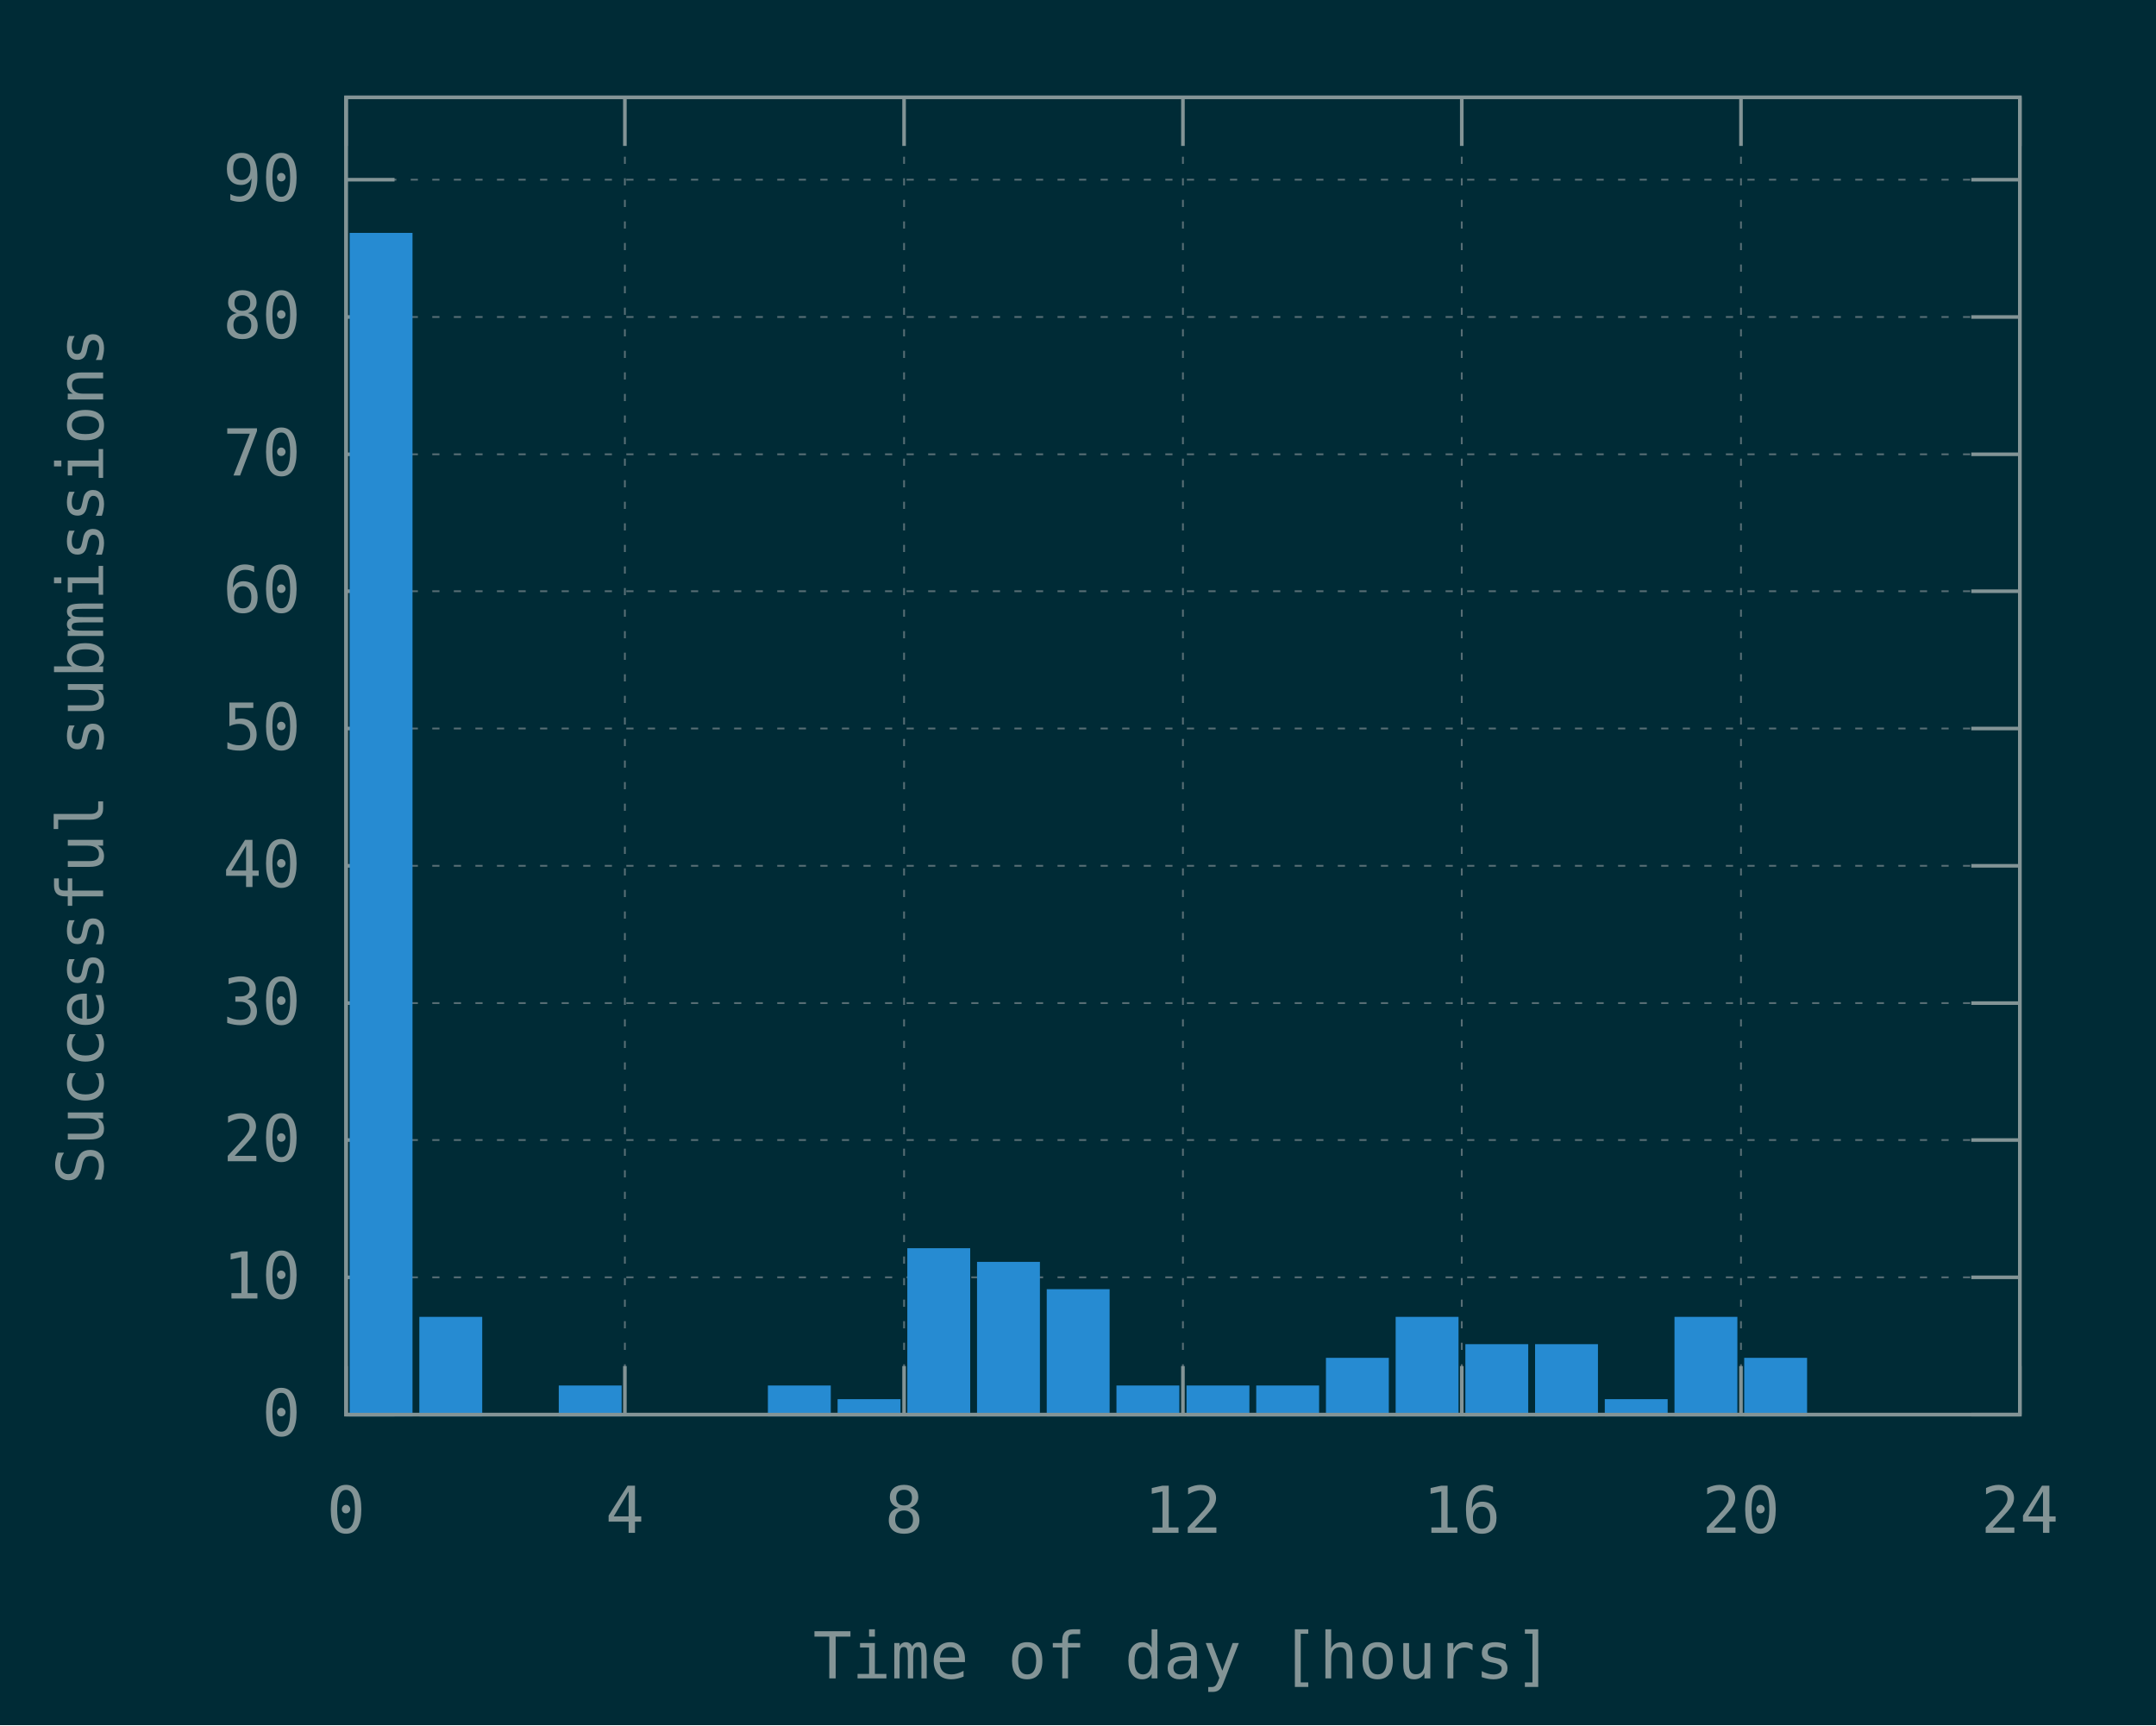
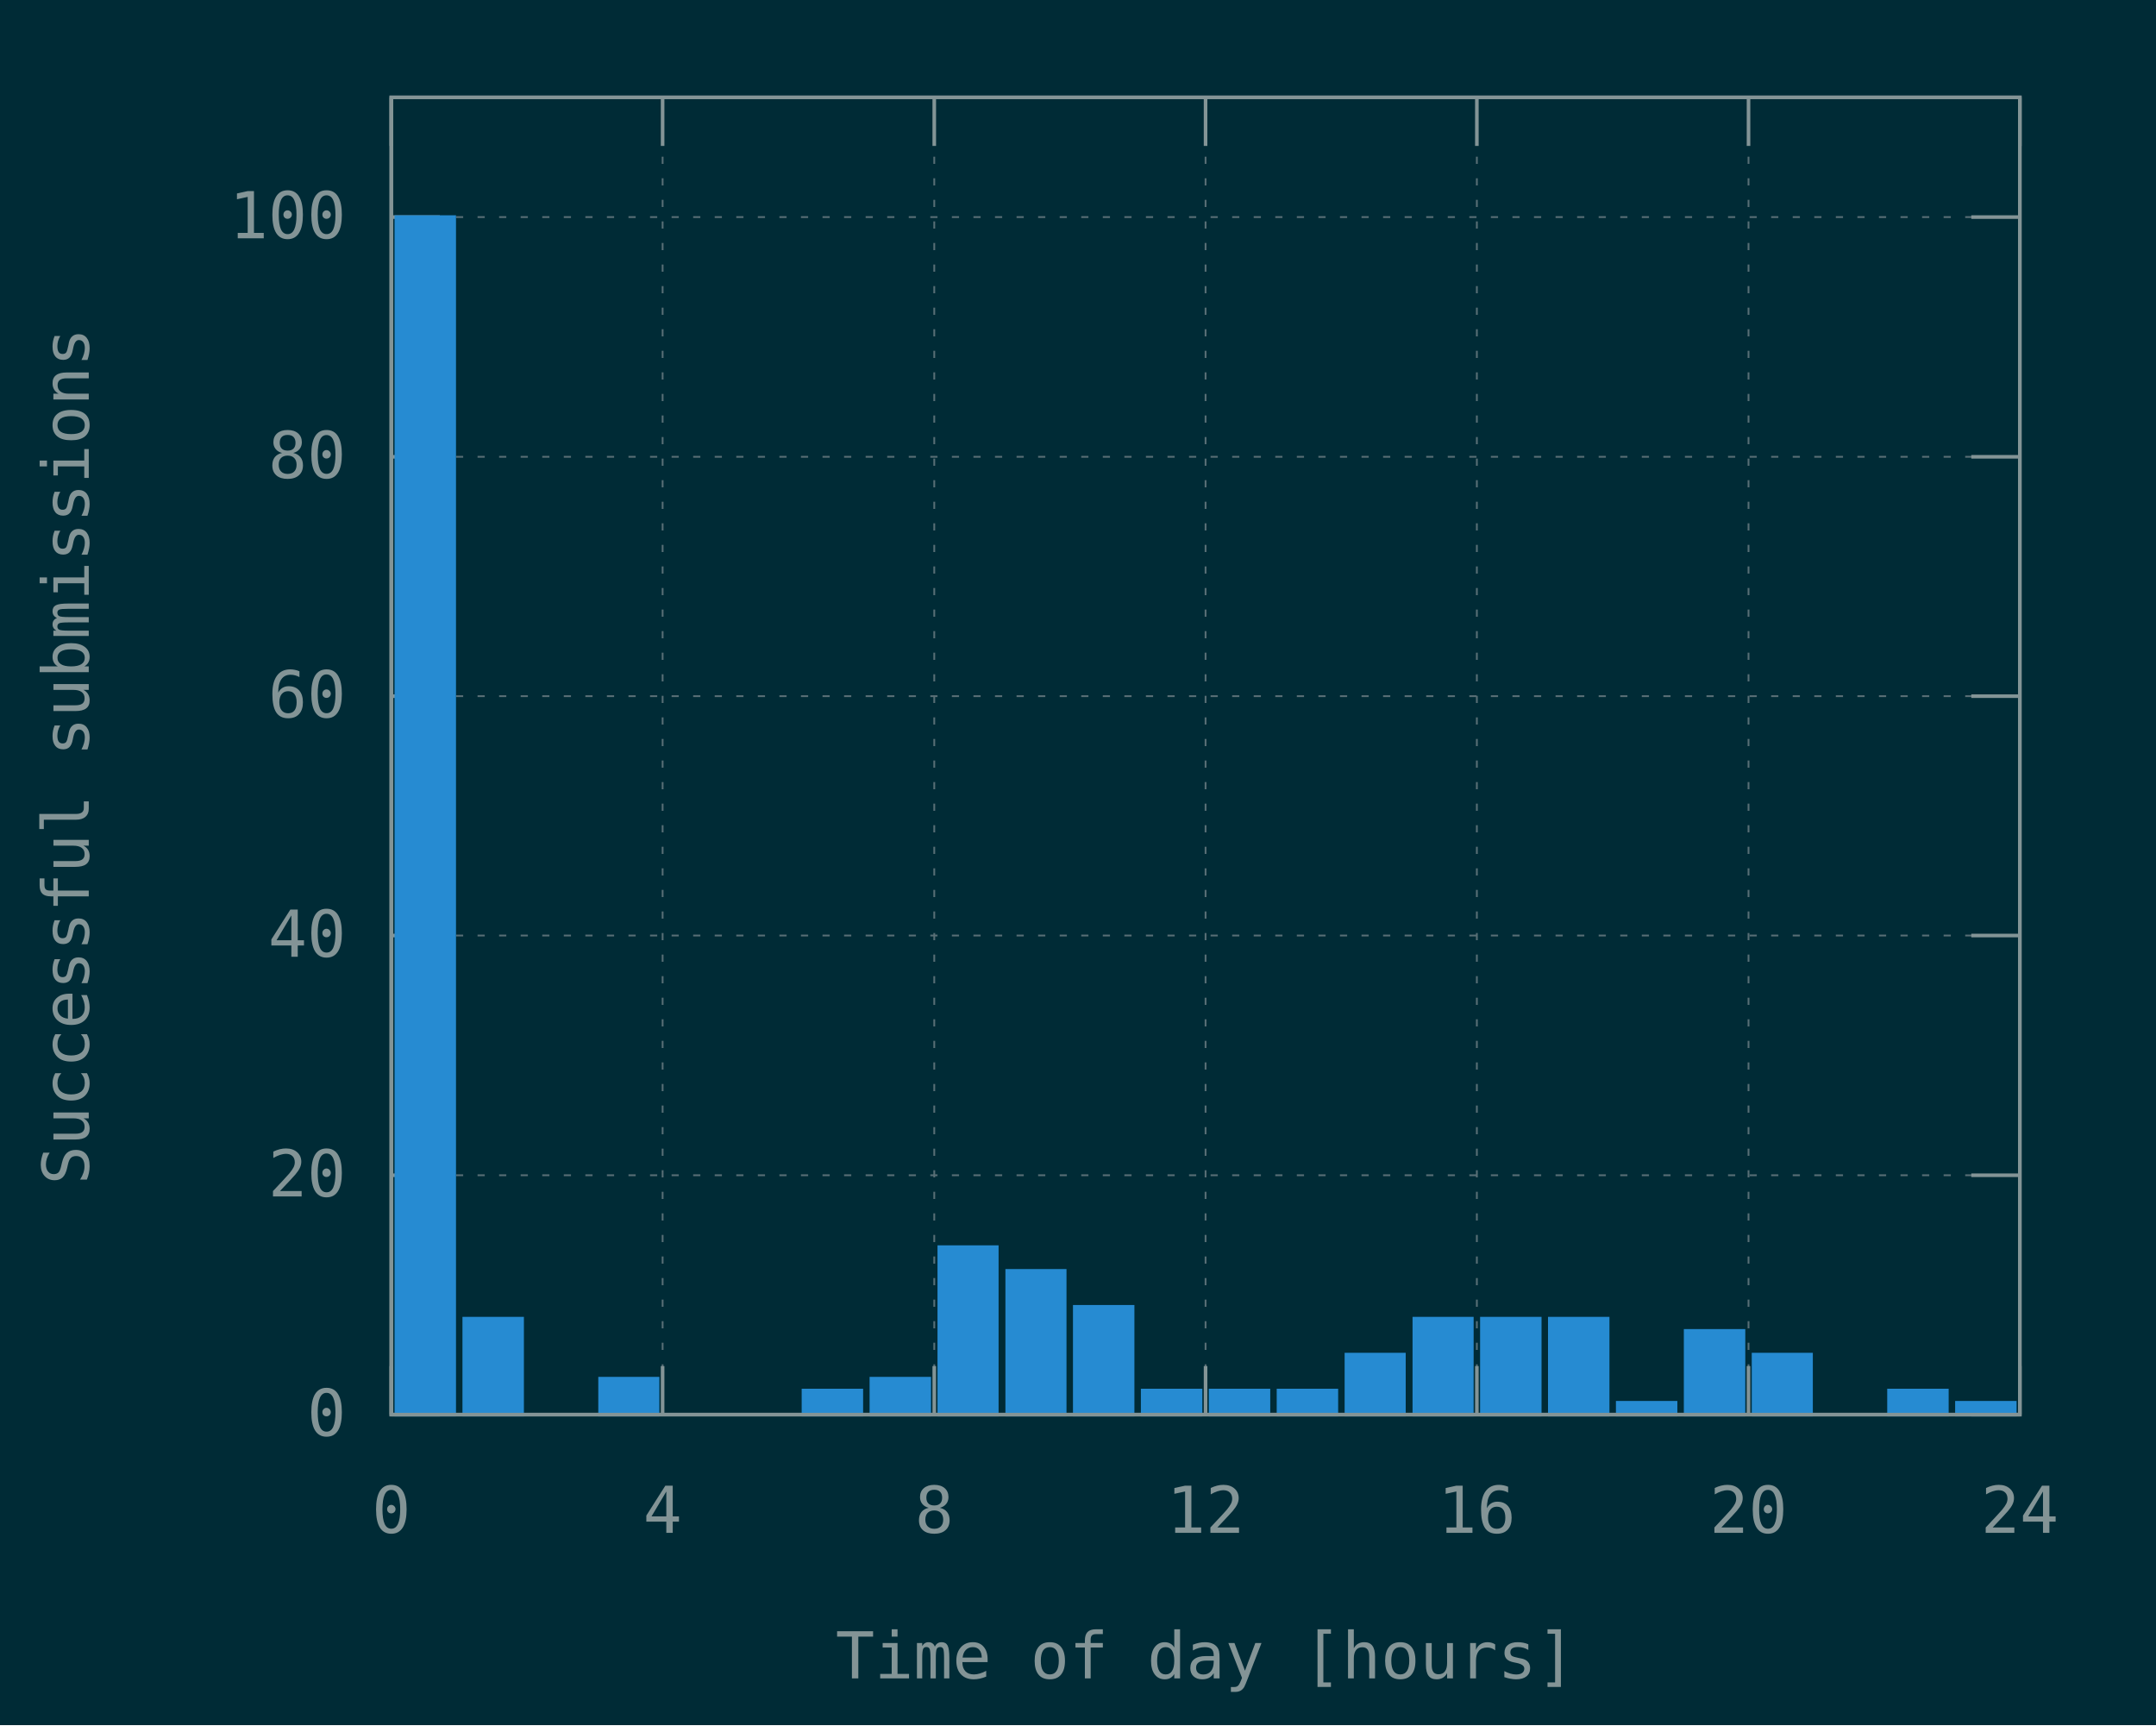
<svg xmlns="http://www.w3.org/2000/svg" xmlns:xlink="http://www.w3.org/1999/xlink" width="600" height="480" viewBox="0 0 600 480">
  <g id="gnuplot_canvas">
    <rect x="0" y="0" width="600" height="480" fill="#002b36" />
    <defs>
      <circle id="gpDot" r="0.5" stroke-width="0.5" stroke="currentColor" />
      <path id="gpPt0" stroke-width="0.148" stroke="currentColor" d="M-1,0 h2 M0,-1 v2" />
      <path id="gpPt1" stroke-width="0.148" stroke="currentColor" d="M-1,-1 L1,1 M1,-1 L-1,1" />
      <path id="gpPt2" stroke-width="0.148" stroke="currentColor" d="M-1,0 L1,0 M0,-1 L0,1 M-1,-1 L1,1 M-1,1 L1,-1" />
      <rect id="gpPt3" stroke-width="0.148" stroke="currentColor" x="-1" y="-1" width="2" height="2" />
      <rect id="gpPt4" stroke-width="0.148" stroke="currentColor" fill="currentColor" x="-1" y="-1" width="2" height="2" />
      <circle id="gpPt5" stroke-width="0.148" stroke="currentColor" cx="0" cy="0" r="1" />
      <use xlink:href="#gpPt5" id="gpPt6" fill="currentColor" stroke="none" />
      <path id="gpPt7" stroke-width="0.148" stroke="currentColor" d="M0,-1.33 L-1.33,0.67 L1.33,0.67 z" />
      <use xlink:href="#gpPt7" id="gpPt8" fill="currentColor" stroke="none" />
      <use xlink:href="#gpPt7" id="gpPt9" stroke="currentColor" transform="rotate(180)" />
      <use xlink:href="#gpPt9" id="gpPt10" fill="currentColor" stroke="none" />
      <use xlink:href="#gpPt3" id="gpPt11" stroke="currentColor" transform="rotate(45)" />
      <use xlink:href="#gpPt11" id="gpPt12" fill="currentColor" stroke="none" />
      <path id="gpPt13" stroke-width="0.148" stroke="currentColor" d="M0,1.330 L1.265,0.411 L0.782,-1.067 L-0.782,-1.076 L-1.265,0.411 z" />
      <use xlink:href="#gpPt13" id="gpPt14" fill="currentColor" stroke="none" />
      <filter id="textbox" filterUnits="objectBoundingBox" x="0" y="0" height="1" width="1">
        <feFlood flood-color="#002B36" flood-opacity="1" result="bgnd" />
        <feComposite in="SourceGraphic" in2="bgnd" operator="atop" />
      </filter>
      <filter id="greybox" filterUnits="objectBoundingBox" x="0" y="0" height="1" width="1">
        <feFlood flood-color="lightgrey" flood-opacity="1" result="grey" />
        <feComposite in="SourceGraphic" in2="grey" operator="atop" />
      </filter>
    </defs>
    <g fill="none" color="#002B36" stroke="currentColor" stroke-width="1.00" stroke-linecap="butt" stroke-linejoin="miter">
</g>
    <g fill="none" color="black" stroke="currentColor" stroke-width="1.00" stroke-linecap="butt" stroke-linejoin="miter">
</g>
    <g fill="none" color="black" stroke="rgb(131, 148, 150)" stroke-width="0.50" stroke-linecap="butt" stroke-linejoin="miter">
</g>
    <g fill="none" color="gray" stroke="currentColor" stroke-width="0.50" stroke-linecap="butt" stroke-linejoin="miter">
-       <path stroke="rgb( 88, 110, 117)" stroke-dasharray="2,4" class="gridline" d="M96.3,393.6 L562.1,393.6  " />
-     </g>
-     <g fill="none" color="gray" stroke="rgb( 88, 110, 117)" stroke-width="1.00" stroke-linecap="butt" stroke-linejoin="miter">
- </g>
-     <g fill="none" color="black" stroke="currentColor" stroke-width="1.00" stroke-linecap="butt" stroke-linejoin="miter">
-       <path stroke="rgb(131, 148, 150)" d="M96.3,393.6 L109.8,393.6 M562.1,393.6 L548.6,393.6  " />
-       <g transform="translate(83.7,399.5)" stroke="none" fill="rgb(131,148,150)" font-family="Inconsolata" font-size="18.00" text-anchor="end">
+       <path stroke="rgb( 88, 110, 117)" stroke-dasharray="2,4" class="gridline" d="M108.9,393.6 L562.1,393.6  " />
+     </g>
+     <g fill="none" color="gray" stroke="rgb( 88, 110, 117)" stroke-width="1.00" stroke-linecap="butt" stroke-linejoin="miter">
+ </g>
+     <g fill="none" color="black" stroke="currentColor" stroke-width="1.00" stroke-linecap="butt" stroke-linejoin="miter">
+       <path stroke="rgb(131, 148, 150)" d="M108.9,393.6 L122.4,393.6 M562.1,393.6 L548.6,393.6  " />
+       <g transform="translate(96.3,399.5)" stroke="none" fill="rgb(131,148,150)" font-family="Inconsolata" font-size="18.00" text-anchor="end">
        <text>
          <tspan font-family="Inconsolata"> 0</tspan>
        </text>
      </g>
    </g>
    <g fill="none" color="black" stroke="currentColor" stroke-width="1.00" stroke-linecap="butt" stroke-linejoin="miter">
</g>
    <g fill="none" color="black" stroke="rgb(131, 148, 150)" stroke-width="0.50" stroke-linecap="butt" stroke-linejoin="miter">
</g>
    <g fill="none" color="gray" stroke="currentColor" stroke-width="0.50" stroke-linecap="butt" stroke-linejoin="miter">
-       <path stroke="rgb( 88, 110, 117)" stroke-dasharray="2,4" class="gridline" d="M96.3,355.4 L562.1,355.4  " />
-     </g>
-     <g fill="none" color="gray" stroke="rgb( 88, 110, 117)" stroke-width="1.00" stroke-linecap="butt" stroke-linejoin="miter">
- </g>
-     <g fill="none" color="black" stroke="currentColor" stroke-width="1.00" stroke-linecap="butt" stroke-linejoin="miter">
-       <path stroke="rgb(131, 148, 150)" d="M96.3,355.4 L109.8,355.4 M562.1,355.4 L548.6,355.4  " />
-       <g transform="translate(83.7,361.3)" stroke="none" fill="rgb(131,148,150)" font-family="Inconsolata" font-size="18.00" text-anchor="end">
-         <text>
-           <tspan font-family="Inconsolata"> 10</tspan>
-         </text>
-       </g>
-     </g>
-     <g fill="none" color="black" stroke="currentColor" stroke-width="1.00" stroke-linecap="butt" stroke-linejoin="miter">
- </g>
-     <g fill="none" color="black" stroke="rgb(131, 148, 150)" stroke-width="0.50" stroke-linecap="butt" stroke-linejoin="miter">
- </g>
-     <g fill="none" color="gray" stroke="currentColor" stroke-width="0.50" stroke-linecap="butt" stroke-linejoin="miter">
-       <path stroke="rgb( 88, 110, 117)" stroke-dasharray="2,4" class="gridline" d="M96.3,317.2 L562.1,317.2  " />
-     </g>
-     <g fill="none" color="gray" stroke="rgb( 88, 110, 117)" stroke-width="1.00" stroke-linecap="butt" stroke-linejoin="miter">
- </g>
-     <g fill="none" color="black" stroke="currentColor" stroke-width="1.00" stroke-linecap="butt" stroke-linejoin="miter">
-       <path stroke="rgb(131, 148, 150)" d="M96.3,317.2 L109.8,317.2 M562.1,317.2 L548.6,317.2  " />
-       <g transform="translate(83.7,323.1)" stroke="none" fill="rgb(131,148,150)" font-family="Inconsolata" font-size="18.00" text-anchor="end">
+       <path stroke="rgb( 88, 110, 117)" stroke-dasharray="2,4" class="gridline" d="M108.9,327.0 L562.1,327.0  " />
+     </g>
+     <g fill="none" color="gray" stroke="rgb( 88, 110, 117)" stroke-width="1.00" stroke-linecap="butt" stroke-linejoin="miter">
+ </g>
+     <g fill="none" color="black" stroke="currentColor" stroke-width="1.00" stroke-linecap="butt" stroke-linejoin="miter">
+       <path stroke="rgb(131, 148, 150)" d="M108.9,327.0 L122.4,327.0 M562.1,327.0 L548.6,327.0  " />
+       <g transform="translate(96.3,332.9)" stroke="none" fill="rgb(131,148,150)" font-family="Inconsolata" font-size="18.00" text-anchor="end">
        <text>
          <tspan font-family="Inconsolata"> 20</tspan>
        </text>
      </g>
    </g>
    <g fill="none" color="black" stroke="currentColor" stroke-width="1.00" stroke-linecap="butt" stroke-linejoin="miter">
</g>
    <g fill="none" color="black" stroke="rgb(131, 148, 150)" stroke-width="0.50" stroke-linecap="butt" stroke-linejoin="miter">
</g>
    <g fill="none" color="gray" stroke="currentColor" stroke-width="0.50" stroke-linecap="butt" stroke-linejoin="miter">
-       <path stroke="rgb( 88, 110, 117)" stroke-dasharray="2,4" class="gridline" d="M96.3,279.1 L562.1,279.1  " />
-     </g>
-     <g fill="none" color="gray" stroke="rgb( 88, 110, 117)" stroke-width="1.00" stroke-linecap="butt" stroke-linejoin="miter">
- </g>
-     <g fill="none" color="black" stroke="currentColor" stroke-width="1.00" stroke-linecap="butt" stroke-linejoin="miter">
-       <path stroke="rgb(131, 148, 150)" d="M96.3,279.1 L109.8,279.1 M562.1,279.1 L548.6,279.1  " />
-       <g transform="translate(83.7,285.0)" stroke="none" fill="rgb(131,148,150)" font-family="Inconsolata" font-size="18.00" text-anchor="end">
-         <text>
-           <tspan font-family="Inconsolata"> 30</tspan>
-         </text>
-       </g>
-     </g>
-     <g fill="none" color="black" stroke="currentColor" stroke-width="1.00" stroke-linecap="butt" stroke-linejoin="miter">
- </g>
-     <g fill="none" color="black" stroke="rgb(131, 148, 150)" stroke-width="0.50" stroke-linecap="butt" stroke-linejoin="miter">
- </g>
-     <g fill="none" color="gray" stroke="currentColor" stroke-width="0.50" stroke-linecap="butt" stroke-linejoin="miter">
-       <path stroke="rgb( 88, 110, 117)" stroke-dasharray="2,4" class="gridline" d="M96.3,240.9 L562.1,240.9  " />
-     </g>
-     <g fill="none" color="gray" stroke="rgb( 88, 110, 117)" stroke-width="1.00" stroke-linecap="butt" stroke-linejoin="miter">
- </g>
-     <g fill="none" color="black" stroke="currentColor" stroke-width="1.00" stroke-linecap="butt" stroke-linejoin="miter">
-       <path stroke="rgb(131, 148, 150)" d="M96.3,240.9 L109.8,240.9 M562.1,240.9 L548.6,240.9  " />
-       <g transform="translate(83.7,246.8)" stroke="none" fill="rgb(131,148,150)" font-family="Inconsolata" font-size="18.00" text-anchor="end">
+       <path stroke="rgb( 88, 110, 117)" stroke-dasharray="2,4" class="gridline" d="M108.9,260.3 L562.1,260.3  " />
+     </g>
+     <g fill="none" color="gray" stroke="rgb( 88, 110, 117)" stroke-width="1.00" stroke-linecap="butt" stroke-linejoin="miter">
+ </g>
+     <g fill="none" color="black" stroke="currentColor" stroke-width="1.00" stroke-linecap="butt" stroke-linejoin="miter">
+       <path stroke="rgb(131, 148, 150)" d="M108.9,260.3 L122.4,260.3 M562.1,260.3 L548.6,260.3  " />
+       <g transform="translate(96.3,266.2)" stroke="none" fill="rgb(131,148,150)" font-family="Inconsolata" font-size="18.00" text-anchor="end">
        <text>
          <tspan font-family="Inconsolata"> 40</tspan>
        </text>
      </g>
    </g>
    <g fill="none" color="black" stroke="currentColor" stroke-width="1.00" stroke-linecap="butt" stroke-linejoin="miter">
</g>
    <g fill="none" color="black" stroke="rgb(131, 148, 150)" stroke-width="0.50" stroke-linecap="butt" stroke-linejoin="miter">
</g>
    <g fill="none" color="gray" stroke="currentColor" stroke-width="0.50" stroke-linecap="butt" stroke-linejoin="miter">
-       <path stroke="rgb( 88, 110, 117)" stroke-dasharray="2,4" class="gridline" d="M96.3,202.7 L562.1,202.7  " />
-     </g>
-     <g fill="none" color="gray" stroke="rgb( 88, 110, 117)" stroke-width="1.00" stroke-linecap="butt" stroke-linejoin="miter">
- </g>
-     <g fill="none" color="black" stroke="currentColor" stroke-width="1.00" stroke-linecap="butt" stroke-linejoin="miter">
-       <path stroke="rgb(131, 148, 150)" d="M96.3,202.7 L109.8,202.7 M562.1,202.7 L548.6,202.7  " />
-       <g transform="translate(83.7,208.6)" stroke="none" fill="rgb(131,148,150)" font-family="Inconsolata" font-size="18.00" text-anchor="end">
-         <text>
-           <tspan font-family="Inconsolata"> 50</tspan>
-         </text>
-       </g>
-     </g>
-     <g fill="none" color="black" stroke="currentColor" stroke-width="1.00" stroke-linecap="butt" stroke-linejoin="miter">
- </g>
-     <g fill="none" color="black" stroke="rgb(131, 148, 150)" stroke-width="0.50" stroke-linecap="butt" stroke-linejoin="miter">
- </g>
-     <g fill="none" color="gray" stroke="currentColor" stroke-width="0.50" stroke-linecap="butt" stroke-linejoin="miter">
-       <path stroke="rgb( 88, 110, 117)" stroke-dasharray="2,4" class="gridline" d="M96.3,164.5 L562.1,164.5  " />
-     </g>
-     <g fill="none" color="gray" stroke="rgb( 88, 110, 117)" stroke-width="1.00" stroke-linecap="butt" stroke-linejoin="miter">
- </g>
-     <g fill="none" color="black" stroke="currentColor" stroke-width="1.00" stroke-linecap="butt" stroke-linejoin="miter">
-       <path stroke="rgb(131, 148, 150)" d="M96.3,164.5 L109.8,164.5 M562.1,164.5 L548.6,164.5  " />
-       <g transform="translate(83.7,170.4)" stroke="none" fill="rgb(131,148,150)" font-family="Inconsolata" font-size="18.00" text-anchor="end">
+       <path stroke="rgb( 88, 110, 117)" stroke-dasharray="2,4" class="gridline" d="M108.9,193.7 L562.1,193.7  " />
+     </g>
+     <g fill="none" color="gray" stroke="rgb( 88, 110, 117)" stroke-width="1.00" stroke-linecap="butt" stroke-linejoin="miter">
+ </g>
+     <g fill="none" color="black" stroke="currentColor" stroke-width="1.00" stroke-linecap="butt" stroke-linejoin="miter">
+       <path stroke="rgb(131, 148, 150)" d="M108.9,193.7 L122.4,193.7 M562.1,193.7 L548.6,193.7  " />
+       <g transform="translate(96.3,199.6)" stroke="none" fill="rgb(131,148,150)" font-family="Inconsolata" font-size="18.00" text-anchor="end">
        <text>
          <tspan font-family="Inconsolata"> 60</tspan>
        </text>
      </g>
    </g>
    <g fill="none" color="black" stroke="currentColor" stroke-width="1.00" stroke-linecap="butt" stroke-linejoin="miter">
</g>
    <g fill="none" color="black" stroke="rgb(131, 148, 150)" stroke-width="0.50" stroke-linecap="butt" stroke-linejoin="miter">
</g>
    <g fill="none" color="gray" stroke="currentColor" stroke-width="0.50" stroke-linecap="butt" stroke-linejoin="miter">
-       <path stroke="rgb( 88, 110, 117)" stroke-dasharray="2,4" class="gridline" d="M96.3,126.4 L562.1,126.4  " />
-     </g>
-     <g fill="none" color="gray" stroke="rgb( 88, 110, 117)" stroke-width="1.00" stroke-linecap="butt" stroke-linejoin="miter">
- </g>
-     <g fill="none" color="black" stroke="currentColor" stroke-width="1.00" stroke-linecap="butt" stroke-linejoin="miter">
-       <path stroke="rgb(131, 148, 150)" d="M96.3,126.4 L109.8,126.4 M562.1,126.4 L548.6,126.4  " />
-       <g transform="translate(83.7,132.3)" stroke="none" fill="rgb(131,148,150)" font-family="Inconsolata" font-size="18.00" text-anchor="end">
-         <text>
-           <tspan font-family="Inconsolata"> 70</tspan>
-         </text>
-       </g>
-     </g>
-     <g fill="none" color="black" stroke="currentColor" stroke-width="1.00" stroke-linecap="butt" stroke-linejoin="miter">
- </g>
-     <g fill="none" color="black" stroke="rgb(131, 148, 150)" stroke-width="0.50" stroke-linecap="butt" stroke-linejoin="miter">
- </g>
-     <g fill="none" color="gray" stroke="currentColor" stroke-width="0.50" stroke-linecap="butt" stroke-linejoin="miter">
-       <path stroke="rgb( 88, 110, 117)" stroke-dasharray="2,4" class="gridline" d="M96.3,88.2 L562.1,88.2  " />
-     </g>
-     <g fill="none" color="gray" stroke="rgb( 88, 110, 117)" stroke-width="1.00" stroke-linecap="butt" stroke-linejoin="miter">
- </g>
-     <g fill="none" color="black" stroke="currentColor" stroke-width="1.00" stroke-linecap="butt" stroke-linejoin="miter">
-       <path stroke="rgb(131, 148, 150)" d="M96.3,88.2 L109.8,88.2 M562.1,88.2 L548.6,88.2  " />
-       <g transform="translate(83.7,94.1)" stroke="none" fill="rgb(131,148,150)" font-family="Inconsolata" font-size="18.00" text-anchor="end">
+       <path stroke="rgb( 88, 110, 117)" stroke-dasharray="2,4" class="gridline" d="M108.9,127.1 L562.1,127.1  " />
+     </g>
+     <g fill="none" color="gray" stroke="rgb( 88, 110, 117)" stroke-width="1.00" stroke-linecap="butt" stroke-linejoin="miter">
+ </g>
+     <g fill="none" color="black" stroke="currentColor" stroke-width="1.00" stroke-linecap="butt" stroke-linejoin="miter">
+       <path stroke="rgb(131, 148, 150)" d="M108.9,127.1 L122.4,127.1 M562.1,127.1 L548.6,127.1  " />
+       <g transform="translate(96.3,133.0)" stroke="none" fill="rgb(131,148,150)" font-family="Inconsolata" font-size="18.00" text-anchor="end">
        <text>
          <tspan font-family="Inconsolata"> 80</tspan>
        </text>
      </g>
    </g>
    <g fill="none" color="black" stroke="currentColor" stroke-width="1.00" stroke-linecap="butt" stroke-linejoin="miter">
</g>
    <g fill="none" color="black" stroke="rgb(131, 148, 150)" stroke-width="0.50" stroke-linecap="butt" stroke-linejoin="miter">
</g>
    <g fill="none" color="gray" stroke="currentColor" stroke-width="0.50" stroke-linecap="butt" stroke-linejoin="miter">
-       <path stroke="rgb( 88, 110, 117)" stroke-dasharray="2,4" class="gridline" d="M96.3,50.0 L562.1,50.0  " />
-     </g>
-     <g fill="none" color="gray" stroke="rgb( 88, 110, 117)" stroke-width="1.00" stroke-linecap="butt" stroke-linejoin="miter">
- </g>
-     <g fill="none" color="black" stroke="currentColor" stroke-width="1.00" stroke-linecap="butt" stroke-linejoin="miter">
-       <path stroke="rgb(131, 148, 150)" d="M96.3,50.0 L109.8,50.0 M562.1,50.0 L548.6,50.0  " />
-       <g transform="translate(83.7,55.9)" stroke="none" fill="rgb(131,148,150)" font-family="Inconsolata" font-size="18.00" text-anchor="end">
-         <text>
-           <tspan font-family="Inconsolata"> 90</tspan>
-         </text>
-       </g>
-     </g>
-     <g fill="none" color="black" stroke="currentColor" stroke-width="1.00" stroke-linecap="butt" stroke-linejoin="miter">
- </g>
-     <g fill="none" color="black" stroke="rgb(131, 148, 150)" stroke-width="0.50" stroke-linecap="butt" stroke-linejoin="miter">
- </g>
-     <g fill="none" color="gray" stroke="currentColor" stroke-width="0.50" stroke-linecap="butt" stroke-linejoin="miter">
-       <path stroke="rgb( 88, 110, 117)" stroke-dasharray="2,4" class="gridline" d="M96.3,393.6 L96.3,27.1  " />
-     </g>
-     <g fill="none" color="gray" stroke="rgb( 88, 110, 117)" stroke-width="1.00" stroke-linecap="butt" stroke-linejoin="miter">
- </g>
-     <g fill="none" color="black" stroke="currentColor" stroke-width="1.00" stroke-linecap="butt" stroke-linejoin="miter">
-       <path stroke="rgb(131, 148, 150)" d="M96.3,393.6 L96.3,380.1 M96.3,27.1 L96.3,40.6  " />
-       <g transform="translate(96.3,426.5)" stroke="none" fill="rgb(131,148,150)" font-family="Inconsolata" font-size="18.00" text-anchor="middle">
+       <path stroke="rgb( 88, 110, 117)" stroke-dasharray="2,4" class="gridline" d="M108.9,60.4 L562.1,60.4  " />
+     </g>
+     <g fill="none" color="gray" stroke="rgb( 88, 110, 117)" stroke-width="1.00" stroke-linecap="butt" stroke-linejoin="miter">
+ </g>
+     <g fill="none" color="black" stroke="currentColor" stroke-width="1.00" stroke-linecap="butt" stroke-linejoin="miter">
+       <path stroke="rgb(131, 148, 150)" d="M108.9,60.4 L122.4,60.4 M562.1,60.4 L548.6,60.4  " />
+       <g transform="translate(96.3,66.3)" stroke="none" fill="rgb(131,148,150)" font-family="Inconsolata" font-size="18.00" text-anchor="end">
+         <text>
+           <tspan font-family="Inconsolata"> 100</tspan>
+         </text>
+       </g>
+     </g>
+     <g fill="none" color="black" stroke="currentColor" stroke-width="1.00" stroke-linecap="butt" stroke-linejoin="miter">
+ </g>
+     <g fill="none" color="black" stroke="rgb(131, 148, 150)" stroke-width="0.50" stroke-linecap="butt" stroke-linejoin="miter">
+ </g>
+     <g fill="none" color="gray" stroke="currentColor" stroke-width="0.50" stroke-linecap="butt" stroke-linejoin="miter">
+       <path stroke="rgb( 88, 110, 117)" stroke-dasharray="2,4" class="gridline" d="M108.9,393.6 L108.9,27.1  " />
+     </g>
+     <g fill="none" color="gray" stroke="rgb( 88, 110, 117)" stroke-width="1.00" stroke-linecap="butt" stroke-linejoin="miter">
+ </g>
+     <g fill="none" color="black" stroke="currentColor" stroke-width="1.00" stroke-linecap="butt" stroke-linejoin="miter">
+       <path stroke="rgb(131, 148, 150)" d="M108.9,393.6 L108.9,380.1 M108.9,27.1 L108.9,40.6  " />
+       <g transform="translate(108.9,426.5)" stroke="none" fill="rgb(131,148,150)" font-family="Inconsolata" font-size="18.00" text-anchor="middle">
        <text>
          <tspan font-family="Inconsolata"> 0</tspan>
        </text>
      </g>
    </g>
    <g fill="none" color="black" stroke="currentColor" stroke-width="1.00" stroke-linecap="butt" stroke-linejoin="miter">
</g>
    <g fill="none" color="black" stroke="rgb(131, 148, 150)" stroke-width="0.50" stroke-linecap="butt" stroke-linejoin="miter">
</g>
    <g fill="none" color="gray" stroke="currentColor" stroke-width="0.50" stroke-linecap="butt" stroke-linejoin="miter">
-       <path stroke="rgb( 88, 110, 117)" stroke-dasharray="2,4" class="gridline" d="M173.9,393.6 L173.9,27.1  " />
-     </g>
-     <g fill="none" color="gray" stroke="rgb( 88, 110, 117)" stroke-width="1.00" stroke-linecap="butt" stroke-linejoin="miter">
- </g>
-     <g fill="none" color="black" stroke="currentColor" stroke-width="1.00" stroke-linecap="butt" stroke-linejoin="miter">
-       <path stroke="rgb(131, 148, 150)" d="M173.9,393.6 L173.9,380.1 M173.9,27.1 L173.9,40.6  " />
-       <g transform="translate(173.9,426.5)" stroke="none" fill="rgb(131,148,150)" font-family="Inconsolata" font-size="18.00" text-anchor="middle">
+       <path stroke="rgb( 88, 110, 117)" stroke-dasharray="2,4" class="gridline" d="M184.4,393.6 L184.4,27.1  " />
+     </g>
+     <g fill="none" color="gray" stroke="rgb( 88, 110, 117)" stroke-width="1.00" stroke-linecap="butt" stroke-linejoin="miter">
+ </g>
+     <g fill="none" color="black" stroke="currentColor" stroke-width="1.00" stroke-linecap="butt" stroke-linejoin="miter">
+       <path stroke="rgb(131, 148, 150)" d="M184.4,393.6 L184.4,380.1 M184.4,27.1 L184.4,40.6  " />
+       <g transform="translate(184.4,426.5)" stroke="none" fill="rgb(131,148,150)" font-family="Inconsolata" font-size="18.00" text-anchor="middle">
        <text>
          <tspan font-family="Inconsolata"> 4</tspan>
        </text>
      </g>
    </g>
    <g fill="none" color="black" stroke="currentColor" stroke-width="1.00" stroke-linecap="butt" stroke-linejoin="miter">
</g>
    <g fill="none" color="black" stroke="rgb(131, 148, 150)" stroke-width="0.50" stroke-linecap="butt" stroke-linejoin="miter">
</g>
    <g fill="none" color="gray" stroke="currentColor" stroke-width="0.50" stroke-linecap="butt" stroke-linejoin="miter">
-       <path stroke="rgb( 88, 110, 117)" stroke-dasharray="2,4" class="gridline" d="M251.6,393.6 L251.6,27.1  " />
-     </g>
-     <g fill="none" color="gray" stroke="rgb( 88, 110, 117)" stroke-width="1.00" stroke-linecap="butt" stroke-linejoin="miter">
- </g>
-     <g fill="none" color="black" stroke="currentColor" stroke-width="1.00" stroke-linecap="butt" stroke-linejoin="miter">
-       <path stroke="rgb(131, 148, 150)" d="M251.6,393.6 L251.6,380.1 M251.6,27.1 L251.6,40.6  " />
-       <g transform="translate(251.6,426.5)" stroke="none" fill="rgb(131,148,150)" font-family="Inconsolata" font-size="18.00" text-anchor="middle">
+       <path stroke="rgb( 88, 110, 117)" stroke-dasharray="2,4" class="gridline" d="M260.0,393.6 L260.0,27.1  " />
+     </g>
+     <g fill="none" color="gray" stroke="rgb( 88, 110, 117)" stroke-width="1.00" stroke-linecap="butt" stroke-linejoin="miter">
+ </g>
+     <g fill="none" color="black" stroke="currentColor" stroke-width="1.00" stroke-linecap="butt" stroke-linejoin="miter">
+       <path stroke="rgb(131, 148, 150)" d="M260.0,393.6 L260.0,380.1 M260.0,27.1 L260.0,40.6  " />
+       <g transform="translate(260.0,426.5)" stroke="none" fill="rgb(131,148,150)" font-family="Inconsolata" font-size="18.00" text-anchor="middle">
        <text>
          <tspan font-family="Inconsolata"> 8</tspan>
        </text>
      </g>
    </g>
    <g fill="none" color="black" stroke="currentColor" stroke-width="1.00" stroke-linecap="butt" stroke-linejoin="miter">
</g>
    <g fill="none" color="black" stroke="rgb(131, 148, 150)" stroke-width="0.50" stroke-linecap="butt" stroke-linejoin="miter">
</g>
    <g fill="none" color="gray" stroke="currentColor" stroke-width="0.50" stroke-linecap="butt" stroke-linejoin="miter">
-       <path stroke="rgb( 88, 110, 117)" stroke-dasharray="2,4" class="gridline" d="M329.2,393.6 L329.2,27.1  " />
-     </g>
-     <g fill="none" color="gray" stroke="rgb( 88, 110, 117)" stroke-width="1.00" stroke-linecap="butt" stroke-linejoin="miter">
- </g>
-     <g fill="none" color="black" stroke="currentColor" stroke-width="1.00" stroke-linecap="butt" stroke-linejoin="miter">
-       <path stroke="rgb(131, 148, 150)" d="M329.2,393.6 L329.2,380.1 M329.2,27.1 L329.2,40.6  " />
-       <g transform="translate(329.2,426.5)" stroke="none" fill="rgb(131,148,150)" font-family="Inconsolata" font-size="18.00" text-anchor="middle">
+       <path stroke="rgb( 88, 110, 117)" stroke-dasharray="2,4" class="gridline" d="M335.5,393.6 L335.5,27.1  " />
+     </g>
+     <g fill="none" color="gray" stroke="rgb( 88, 110, 117)" stroke-width="1.00" stroke-linecap="butt" stroke-linejoin="miter">
+ </g>
+     <g fill="none" color="black" stroke="currentColor" stroke-width="1.00" stroke-linecap="butt" stroke-linejoin="miter">
+       <path stroke="rgb(131, 148, 150)" d="M335.5,393.6 L335.5,380.1 M335.5,27.1 L335.5,40.6  " />
+       <g transform="translate(335.5,426.5)" stroke="none" fill="rgb(131,148,150)" font-family="Inconsolata" font-size="18.00" text-anchor="middle">
        <text>
          <tspan font-family="Inconsolata"> 12</tspan>
        </text>
      </g>
    </g>
    <g fill="none" color="black" stroke="currentColor" stroke-width="1.00" stroke-linecap="butt" stroke-linejoin="miter">
</g>
    <g fill="none" color="black" stroke="rgb(131, 148, 150)" stroke-width="0.50" stroke-linecap="butt" stroke-linejoin="miter">
</g>
    <g fill="none" color="gray" stroke="currentColor" stroke-width="0.50" stroke-linecap="butt" stroke-linejoin="miter">
-       <path stroke="rgb( 88, 110, 117)" stroke-dasharray="2,4" class="gridline" d="M406.8,393.6 L406.8,27.1  " />
-     </g>
-     <g fill="none" color="gray" stroke="rgb( 88, 110, 117)" stroke-width="1.00" stroke-linecap="butt" stroke-linejoin="miter">
- </g>
-     <g fill="none" color="black" stroke="currentColor" stroke-width="1.00" stroke-linecap="butt" stroke-linejoin="miter">
-       <path stroke="rgb(131, 148, 150)" d="M406.8,393.6 L406.8,380.1 M406.8,27.1 L406.8,40.6  " />
-       <g transform="translate(406.8,426.5)" stroke="none" fill="rgb(131,148,150)" font-family="Inconsolata" font-size="18.00" text-anchor="middle">
+       <path stroke="rgb( 88, 110, 117)" stroke-dasharray="2,4" class="gridline" d="M411.0,393.6 L411.0,27.1  " />
+     </g>
+     <g fill="none" color="gray" stroke="rgb( 88, 110, 117)" stroke-width="1.00" stroke-linecap="butt" stroke-linejoin="miter">
+ </g>
+     <g fill="none" color="black" stroke="currentColor" stroke-width="1.00" stroke-linecap="butt" stroke-linejoin="miter">
+       <path stroke="rgb(131, 148, 150)" d="M411.0,393.6 L411.0,380.1 M411.0,27.1 L411.0,40.6  " />
+       <g transform="translate(411.0,426.5)" stroke="none" fill="rgb(131,148,150)" font-family="Inconsolata" font-size="18.00" text-anchor="middle">
        <text>
          <tspan font-family="Inconsolata"> 16</tspan>
        </text>
      </g>
    </g>
    <g fill="none" color="black" stroke="currentColor" stroke-width="1.00" stroke-linecap="butt" stroke-linejoin="miter">
</g>
    <g fill="none" color="black" stroke="rgb(131, 148, 150)" stroke-width="0.50" stroke-linecap="butt" stroke-linejoin="miter">
</g>
    <g fill="none" color="gray" stroke="currentColor" stroke-width="0.50" stroke-linecap="butt" stroke-linejoin="miter">
-       <path stroke="rgb( 88, 110, 117)" stroke-dasharray="2,4" class="gridline" d="M484.5,393.6 L484.5,40.6 L484.5,27.1  " />
-     </g>
-     <g fill="none" color="gray" stroke="rgb( 88, 110, 117)" stroke-width="1.00" stroke-linecap="butt" stroke-linejoin="miter">
- </g>
-     <g fill="none" color="black" stroke="currentColor" stroke-width="1.00" stroke-linecap="butt" stroke-linejoin="miter">
-       <path stroke="rgb(131, 148, 150)" d="M484.5,393.6 L484.5,380.1 M484.5,27.1 L484.5,40.6  " />
-       <g transform="translate(484.5,426.5)" stroke="none" fill="rgb(131,148,150)" font-family="Inconsolata" font-size="18.00" text-anchor="middle">
+       <path stroke="rgb( 88, 110, 117)" stroke-dasharray="2,4" class="gridline" d="M486.6,393.6 L486.6,40.6 L486.6,27.1  " />
+     </g>
+     <g fill="none" color="gray" stroke="rgb( 88, 110, 117)" stroke-width="1.00" stroke-linecap="butt" stroke-linejoin="miter">
+ </g>
+     <g fill="none" color="black" stroke="currentColor" stroke-width="1.00" stroke-linecap="butt" stroke-linejoin="miter">
+       <path stroke="rgb(131, 148, 150)" d="M486.6,393.6 L486.6,380.1 M486.6,27.1 L486.6,40.6  " />
+       <g transform="translate(486.6,426.5)" stroke="none" fill="rgb(131,148,150)" font-family="Inconsolata" font-size="18.00" text-anchor="middle">
        <text>
          <tspan font-family="Inconsolata"> 20</tspan>
        </text>
      </g>
    </g>
    <g fill="none" color="black" stroke="currentColor" stroke-width="1.00" stroke-linecap="butt" stroke-linejoin="miter">
</g>
    <g fill="none" color="black" stroke="rgb(131, 148, 150)" stroke-width="0.50" stroke-linecap="butt" stroke-linejoin="miter">
</g>
    <g fill="none" color="gray" stroke="currentColor" stroke-width="0.50" stroke-linecap="butt" stroke-linejoin="miter">
      <path stroke="rgb( 88, 110, 117)" stroke-dasharray="2,4" class="gridline" d="M562.1,393.6 L562.1,27.1  " />
    </g>
    <g fill="none" color="gray" stroke="rgb( 88, 110, 117)" stroke-width="1.00" stroke-linecap="butt" stroke-linejoin="miter">
</g>
    <g fill="none" color="black" stroke="currentColor" stroke-width="1.00" stroke-linecap="butt" stroke-linejoin="miter">
      <path stroke="rgb(131, 148, 150)" d="M562.1,393.6 L562.1,380.1 M562.1,27.1 L562.1,40.6  " />
      <g transform="translate(562.1,426.5)" stroke="none" fill="rgb(131,148,150)" font-family="Inconsolata" font-size="18.00" text-anchor="middle">
        <text>
          <tspan font-family="Inconsolata"> 24</tspan>
        </text>
      </g>
    </g>
    <g fill="none" color="black" stroke="currentColor" stroke-width="1.00" stroke-linecap="butt" stroke-linejoin="miter">
</g>
    <g fill="none" color="black" stroke="currentColor" stroke-width="1.00" stroke-linecap="butt" stroke-linejoin="miter">
-       <path stroke="rgb(131, 148, 150)" d="M96.3,27.1 L96.3,393.6 L562.1,393.6 L562.1,27.1 L96.3,27.1 Z  " />
-     </g>
-     <g fill="none" color="black" stroke="currentColor" stroke-width="1.00" stroke-linecap="butt" stroke-linejoin="miter">
-       <g transform="translate(28.7,210.4) rotate(270)" stroke="none" fill="rgb(131,148,150)" font-family="Inconsolata" font-size="18.00" text-anchor="middle">
+       <path stroke="rgb(131, 148, 150)" d="M108.9,27.1 L108.9,393.6 L562.1,393.6 L562.1,27.1 L108.9,27.1 Z  " />
+     </g>
+     <g fill="none" color="black" stroke="currentColor" stroke-width="1.00" stroke-linecap="butt" stroke-linejoin="miter">
+       <g transform="translate(24.7,210.4) rotate(270)" stroke="none" fill="rgb(131,148,150)" font-family="Inconsolata" font-size="18.00" text-anchor="middle">
        <text>
          <tspan font-family="Inconsolata">Successful submissions</tspan>
        </text>
      </g>
    </g>
    <g fill="none" color="black" stroke="currentColor" stroke-width="1.00" stroke-linecap="butt" stroke-linejoin="miter">
-       <g transform="translate(329.2,467.0)" stroke="none" fill="rgb(131,148,150)" font-family="Inconsolata" font-size="18.00" text-anchor="middle">
+       <g transform="translate(335.5,467.0)" stroke="none" fill="rgb(131,148,150)" font-family="Inconsolata" font-size="18.00" text-anchor="middle">
        <text>
          <tspan font-family="Inconsolata">Time of day [hours]</tspan>
        </text>
      </g>
    </g>
    <g fill="none" color="black" stroke="currentColor" stroke-width="1.00" stroke-linecap="butt" stroke-linejoin="miter">
</g>
    <g id="gnuplot_plot_1">
      <g fill="none" color="black" stroke="currentColor" stroke-width="1.00" stroke-linecap="butt" stroke-linejoin="miter">
        <g stroke="none" shape-rendering="crispEdges">
-           <polygon fill="rgb( 38, 139, 210)" points="97.8,393.6 114.4,393.6 114.4,65.2 97.8,65.2 " />
-         </g>
-         <path stroke="rgb( 38, 139, 210)" d="M97.8,393.6 L97.8,65.3 L114.3,65.3 L114.3,393.6 L97.8,393.6 Z  " />
-         <g stroke="none" shape-rendering="crispEdges">
-           <polygon fill="rgb( 38, 139, 210)" points="117.2,393.6 133.8,393.6 133.8,366.8 117.2,366.8 " />
-         </g>
-         <path stroke="rgb( 38, 139, 210)" d="M117.2,393.6 L117.2,366.9 L133.7,366.9 L133.7,393.6 L117.2,393.6 Z  " />
-         <g stroke="none" shape-rendering="crispEdges">
-           <polygon fill="rgb( 38, 139, 210)" points="156.0,393.6 172.6,393.6 172.6,385.9 156.0,385.9 " />
-         </g>
-         <path stroke="rgb( 38, 139, 210)" d="M156.0,393.6 L156.0,386.0 L172.5,386.0 L172.5,393.6 L156.0,393.6 Z  " />
-         <g stroke="none" shape-rendering="crispEdges">
-           <polygon fill="rgb( 38, 139, 210)" points="214.2,393.6 230.8,393.6 230.8,385.9 214.2,385.9 " />
-         </g>
-         <path stroke="rgb( 38, 139, 210)" d="M214.2,393.6 L214.2,386.0 L230.7,386.0 L230.7,393.6 L214.2,393.6 Z  " />
-         <g stroke="none" shape-rendering="crispEdges">
-           <polygon fill="rgb( 38, 139, 210)" points="233.6,393.6 250.2,393.6 250.2,389.7 233.6,389.7 " />
-         </g>
-         <path stroke="rgb( 38, 139, 210)" d="M233.6,393.6 L233.6,389.8 L250.1,389.8 L250.1,393.6 L233.6,393.6 Z  " />
-         <g stroke="none" shape-rendering="crispEdges">
-           <polygon fill="rgb( 38, 139, 210)" points="253.0,393.6 269.6,393.6 269.6,347.7 253.0,347.7 " />
-         </g>
-         <path stroke="rgb( 38, 139, 210)" d="M253.0,393.6 L253.0,347.8 L269.5,347.8 L269.5,393.6 L253.0,393.6 Z  " />
-         <g stroke="none" shape-rendering="crispEdges">
-           <polygon fill="rgb( 38, 139, 210)" points="272.4,393.6 289.0,393.6 289.0,351.5 272.4,351.5 " />
-         </g>
-         <path stroke="rgb( 38, 139, 210)" d="M272.4,393.6 L272.4,351.6 L288.9,351.6 L288.9,393.6 L272.4,393.6 Z  " />
-         <g stroke="none" shape-rendering="crispEdges">
-           <polygon fill="rgb( 38, 139, 210)" points="291.8,393.6 308.4,393.6 308.4,359.1 291.8,359.1 " />
-         </g>
-         <path stroke="rgb( 38, 139, 210)" d="M291.8,393.6 L291.8,359.2 L308.3,359.2 L308.3,393.6 L291.8,393.6 Z  " />
-         <g stroke="none" shape-rendering="crispEdges">
-           <polygon fill="rgb( 38, 139, 210)" points="311.2,393.6 327.8,393.6 327.8,385.9 311.2,385.9 " />
-         </g>
-         <path stroke="rgb( 38, 139, 210)" d="M311.2,393.6 L311.2,386.0 L327.7,386.0 L327.7,393.6 L311.2,393.6 Z  " />
-         <g stroke="none" shape-rendering="crispEdges">
-           <polygon fill="rgb( 38, 139, 210)" points="330.7,393.6 347.3,393.6 347.3,385.9 330.7,385.9 " />
-         </g>
-         <path stroke="rgb( 38, 139, 210)" d="M330.7,393.6 L330.7,386.0 L347.2,386.0 L347.2,393.6 L330.7,393.6 Z  " />
-         <g stroke="none" shape-rendering="crispEdges">
-           <polygon fill="rgb( 38, 139, 210)" points="350.1,393.6 366.7,393.6 366.7,385.9 350.1,385.9 " />
-         </g>
-         <path stroke="rgb( 38, 139, 210)" d="M350.1,393.6 L350.1,386.0 L366.6,386.0 L366.6,393.6 L350.1,393.6 Z  " />
-         <g stroke="none" shape-rendering="crispEdges">
-           <polygon fill="rgb( 38, 139, 210)" points="369.5,393.6 386.1,393.6 386.1,378.2 369.5,378.2 " />
-         </g>
-         <path stroke="rgb( 38, 139, 210)" d="M369.5,393.6 L369.5,378.3 L386.0,378.3 L386.0,393.6 L369.5,393.6 Z  " />
-         <g stroke="none" shape-rendering="crispEdges">
-           <polygon fill="rgb( 38, 139, 210)" points="388.9,393.6 405.5,393.6 405.5,366.8 388.9,366.8 " />
-         </g>
-         <path stroke="rgb( 38, 139, 210)" d="M388.9,393.6 L388.9,366.9 L405.4,366.9 L405.4,393.6 L388.9,393.6 Z  " />
-         <g stroke="none" shape-rendering="crispEdges">
-           <polygon fill="rgb( 38, 139, 210)" points="408.3,393.6 424.9,393.6 424.9,374.4 408.3,374.4 " />
-         </g>
-         <path stroke="rgb( 38, 139, 210)" d="M408.3,393.6 L408.3,374.5 L424.8,374.5 L424.8,393.6 L408.3,393.6 Z  " />
-         <g stroke="none" shape-rendering="crispEdges">
-           <polygon fill="rgb( 38, 139, 210)" points="427.7,393.6 444.3,393.6 444.3,374.4 427.7,374.4 " />
-         </g>
-         <path stroke="rgb( 38, 139, 210)" d="M427.7,393.6 L427.7,374.5 L444.2,374.5 L444.2,393.6 L427.7,393.6 Z  " />
-         <g stroke="none" shape-rendering="crispEdges">
-           <polygon fill="rgb( 38, 139, 210)" points="447.1,393.6 463.7,393.6 463.7,389.7 447.1,389.7 " />
-         </g>
-         <path stroke="rgb( 38, 139, 210)" d="M447.1,393.6 L447.1,389.8 L463.6,389.8 L463.6,393.6 L447.1,393.6 Z  " />
-         <g stroke="none" shape-rendering="crispEdges">
-           <polygon fill="rgb( 38, 139, 210)" points="466.5,393.6 483.1,393.6 483.1,366.8 466.5,366.8 " />
-         </g>
-         <path stroke="rgb( 38, 139, 210)" d="M466.5,393.6 L466.5,366.9 L483.0,366.9 L483.0,393.6 L466.5,393.6 Z  " />
-         <g stroke="none" shape-rendering="crispEdges">
-           <polygon fill="rgb( 38, 139, 210)" points="485.9,393.6 502.5,393.6 502.5,378.2 485.9,378.2 " />
-         </g>
-         <path stroke="rgb( 38, 139, 210)" d="M485.9,393.6 L485.9,378.3 L502.4,378.3 L502.4,393.6 L485.9,393.6 Z  " />
+           <polygon fill="rgb( 38, 139, 210)" points="110.3,393.6 126.5,393.6 126.5,60.3 110.3,60.3 " />
+         </g>
+         <path stroke="rgb( 38, 139, 210)" d="M110.3,393.6 L110.3,60.4 L126.4,60.4 L126.4,393.6 L110.3,393.6 Z  " />
+         <g stroke="none" shape-rendering="crispEdges">
+           <polygon fill="rgb( 38, 139, 210)" points="129.2,393.6 145.4,393.6 145.4,366.8 129.2,366.8 " />
+         </g>
+         <path stroke="rgb( 38, 139, 210)" d="M129.2,393.6 L129.2,366.9 L145.3,366.9 L145.3,393.6 L129.2,393.6 Z  " />
+         <g stroke="none" shape-rendering="crispEdges">
+           <polygon fill="rgb( 38, 139, 210)" points="167.0,393.6 183.1,393.6 183.1,383.5 167.0,383.5 " />
+         </g>
+         <path stroke="rgb( 38, 139, 210)" d="M167.0,393.6 L167.0,383.6 L183.0,383.6 L183.0,393.6 L167.0,393.6 Z  " />
+         <g stroke="none" shape-rendering="crispEdges">
+           <polygon fill="rgb( 38, 139, 210)" points="223.6,393.6 239.8,393.6 239.8,386.8 223.6,386.8 " />
+         </g>
+         <path stroke="rgb( 38, 139, 210)" d="M223.6,393.6 L223.6,386.9 L239.7,386.9 L239.7,393.6 L223.6,393.6 Z  " />
+         <g stroke="none" shape-rendering="crispEdges">
+           <polygon fill="rgb( 38, 139, 210)" points="242.5,393.6 258.7,393.6 258.7,383.5 242.5,383.5 " />
+         </g>
+         <path stroke="rgb( 38, 139, 210)" d="M242.5,393.6 L242.5,383.6 L258.6,383.6 L258.6,393.6 L242.5,393.6 Z  " />
+         <g stroke="none" shape-rendering="crispEdges">
+           <polygon fill="rgb( 38, 139, 210)" points="261.4,393.6 277.5,393.6 277.5,346.9 261.4,346.9 " />
+         </g>
+         <path stroke="rgb( 38, 139, 210)" d="M261.4,393.6 L261.4,347.0 L277.4,347.0 L277.4,393.6 L261.4,393.6 Z  " />
+         <g stroke="none" shape-rendering="crispEdges">
+           <polygon fill="rgb( 38, 139, 210)" points="280.3,393.6 296.4,393.6 296.4,353.5 280.3,353.5 " />
+         </g>
+         <path stroke="rgb( 38, 139, 210)" d="M280.3,393.6 L280.3,353.6 L296.3,353.6 L296.3,393.6 L280.3,393.6 Z  " />
+         <g stroke="none" shape-rendering="crispEdges">
+           <polygon fill="rgb( 38, 139, 210)" points="299.1,393.6 315.3,393.6 315.3,363.5 299.1,363.5 " />
+         </g>
+         <path stroke="rgb( 38, 139, 210)" d="M299.1,393.6 L299.1,363.6 L315.2,363.6 L315.2,393.6 L299.1,393.6 Z  " />
+         <g stroke="none" shape-rendering="crispEdges">
+           <polygon fill="rgb( 38, 139, 210)" points="318.0,393.6 334.2,393.6 334.2,386.8 318.0,386.8 " />
+         </g>
+         <path stroke="rgb( 38, 139, 210)" d="M318.0,393.6 L318.0,386.9 L334.1,386.9 L334.1,393.6 L318.0,393.6 Z  " />
+         <g stroke="none" shape-rendering="crispEdges">
+           <polygon fill="rgb( 38, 139, 210)" points="336.9,393.6 353.1,393.6 353.1,386.8 336.9,386.8 " />
+         </g>
+         <path stroke="rgb( 38, 139, 210)" d="M336.9,393.6 L336.9,386.9 L353.0,386.9 L353.0,393.6 L336.9,393.6 Z  " />
+         <g stroke="none" shape-rendering="crispEdges">
+           <polygon fill="rgb( 38, 139, 210)" points="355.8,393.6 372.0,393.6 372.0,386.8 355.8,386.8 " />
+         </g>
+         <path stroke="rgb( 38, 139, 210)" d="M355.8,393.6 L355.8,386.9 L371.9,386.9 L371.9,393.6 L355.8,393.6 Z  " />
+         <g stroke="none" shape-rendering="crispEdges">
+           <polygon fill="rgb( 38, 139, 210)" points="374.7,393.6 390.8,393.6 390.8,376.8 374.7,376.8 " />
+         </g>
+         <path stroke="rgb( 38, 139, 210)" d="M374.7,393.6 L374.7,376.9 L390.7,376.9 L390.7,393.6 L374.7,393.6 Z  " />
+         <g stroke="none" shape-rendering="crispEdges">
+           <polygon fill="rgb( 38, 139, 210)" points="393.6,393.6 409.7,393.6 409.7,366.8 393.6,366.8 " />
+         </g>
+         <path stroke="rgb( 38, 139, 210)" d="M393.6,393.6 L393.6,366.9 L409.6,366.9 L409.6,393.6 L393.6,393.6 Z  " />
+         <g stroke="none" shape-rendering="crispEdges">
+           <polygon fill="rgb( 38, 139, 210)" points="412.4,393.6 428.6,393.6 428.6,366.8 412.4,366.8 " />
+         </g>
+         <path stroke="rgb( 38, 139, 210)" d="M412.4,393.6 L412.4,366.9 L428.5,366.9 L428.5,393.6 L412.4,393.6 Z  " />
+         <g stroke="none" shape-rendering="crispEdges">
+           <polygon fill="rgb( 38, 139, 210)" points="431.3,393.6 447.5,393.6 447.5,366.8 431.3,366.8 " />
+         </g>
+         <path stroke="rgb( 38, 139, 210)" d="M431.3,393.6 L431.3,366.9 L447.4,366.9 L447.4,393.6 L431.3,393.6 Z  " />
+         <g stroke="none" shape-rendering="crispEdges">
+           <polygon fill="rgb( 38, 139, 210)" points="450.2,393.6 466.4,393.6 466.4,390.2 450.2,390.2 " />
+         </g>
+         <path stroke="rgb( 38, 139, 210)" d="M450.2,393.6 L450.2,390.3 L466.3,390.3 L466.3,393.6 L450.2,393.6 Z  " />
+         <g stroke="none" shape-rendering="crispEdges">
+           <polygon fill="rgb( 38, 139, 210)" points="469.1,393.6 485.3,393.6 485.3,370.2 469.1,370.2 " />
+         </g>
+         <path stroke="rgb( 38, 139, 210)" d="M469.1,393.6 L469.1,370.3 L485.2,370.3 L485.2,393.6 L469.1,393.6 Z  " />
+         <g stroke="none" shape-rendering="crispEdges">
+           <polygon fill="rgb( 38, 139, 210)" points="488.0,393.6 504.1,393.6 504.1,376.8 488.0,376.8 " />
+         </g>
+         <path stroke="rgb( 38, 139, 210)" d="M488.0,393.6 L488.0,376.9 L504.0,376.9 L504.0,393.6 L488.0,393.6 Z  " />
+         <g stroke="none" shape-rendering="crispEdges">
+           <polygon fill="rgb( 38, 139, 210)" points="525.7,393.6 541.9,393.6 541.9,386.8 525.7,386.8 " />
+         </g>
+         <path stroke="rgb( 38, 139, 210)" d="M525.7,393.6 L525.7,386.9 L541.8,386.9 L541.8,393.6 L525.7,393.6 Z  " />
+         <g stroke="none" shape-rendering="crispEdges">
+           <polygon fill="rgb( 38, 139, 210)" points="544.6,393.6 560.8,393.6 560.8,390.2 544.6,390.2 " />
+         </g>
+         <path stroke="rgb( 38, 139, 210)" d="M544.6,393.6 L544.6,390.3 L560.7,390.3 L560.7,393.6 L544.6,393.6 Z  " />
      </g>
    </g>
    <g fill="none" color="#002B36" stroke="rgb( 38, 139, 210)" stroke-width="2.00" stroke-linecap="butt" stroke-linejoin="miter">
</g>
    <g fill="none" color="black" stroke="currentColor" stroke-width="2.00" stroke-linecap="butt" stroke-linejoin="miter">
</g>
    <g fill="none" color="black" stroke="black" stroke-width="1.00" stroke-linecap="butt" stroke-linejoin="miter">
</g>
    <g fill="none" color="black" stroke="currentColor" stroke-width="1.00" stroke-linecap="butt" stroke-linejoin="miter">
-       <path stroke="rgb(131, 148, 150)" d="M96.3,27.1 L96.3,393.6 L562.1,393.6 L562.1,27.1 L96.3,27.1 Z  " />
+       <path stroke="rgb(131, 148, 150)" d="M108.9,27.1 L108.9,393.6 L562.1,393.6 L562.1,27.1 L108.9,27.1 Z  " />
    </g>
    <g fill="none" color="black" stroke="currentColor" stroke-width="1.00" stroke-linecap="butt" stroke-linejoin="miter">
</g>
  </g>
</svg>
